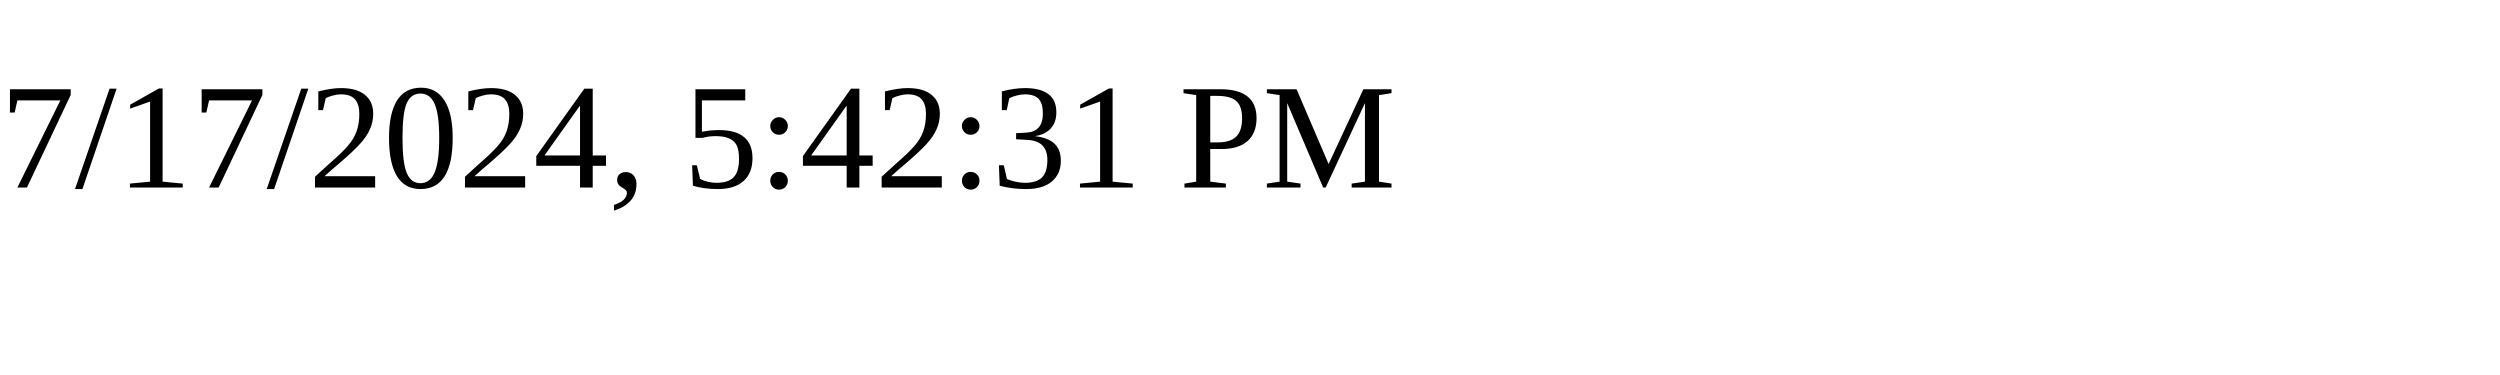
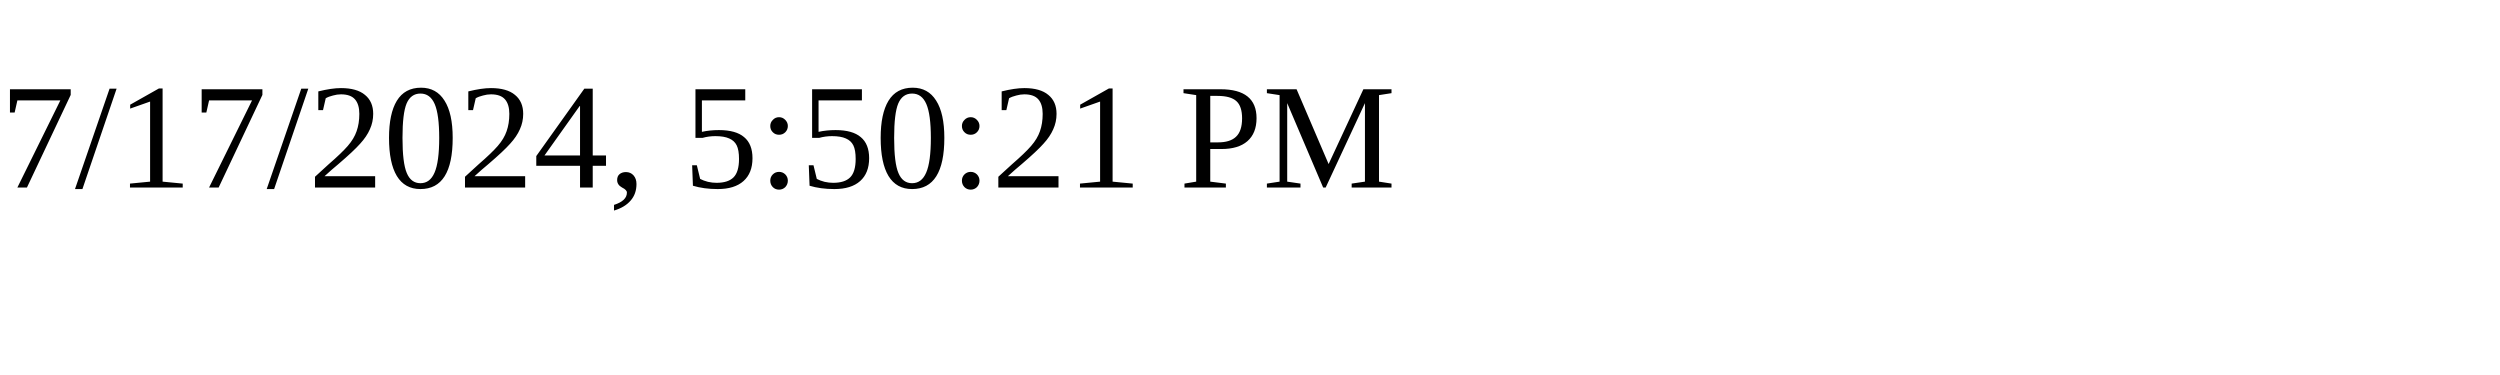
<svg xmlns="http://www.w3.org/2000/svg" height="30" width="200">
-   <text x="0" y="15">7/17/2024, 5:42:31 PM</text>
+   <text x="0" y="15">7/17/2024, 5:50:21 PM</text>
</svg>
